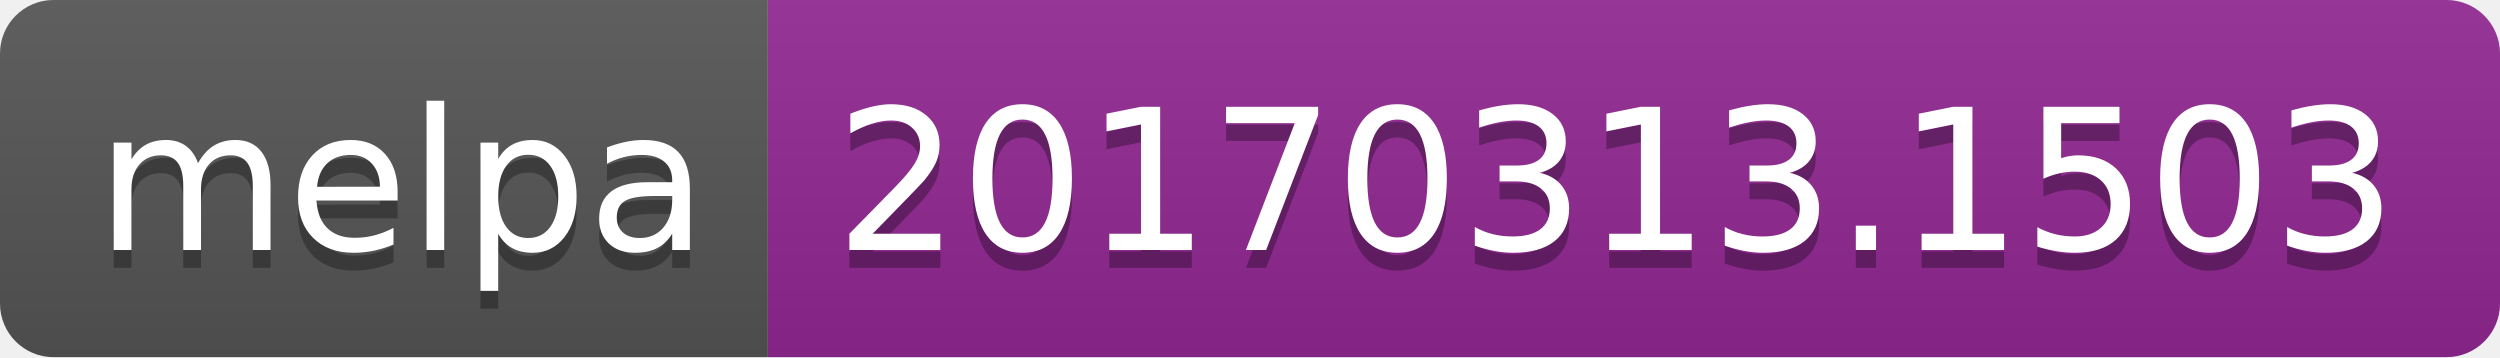
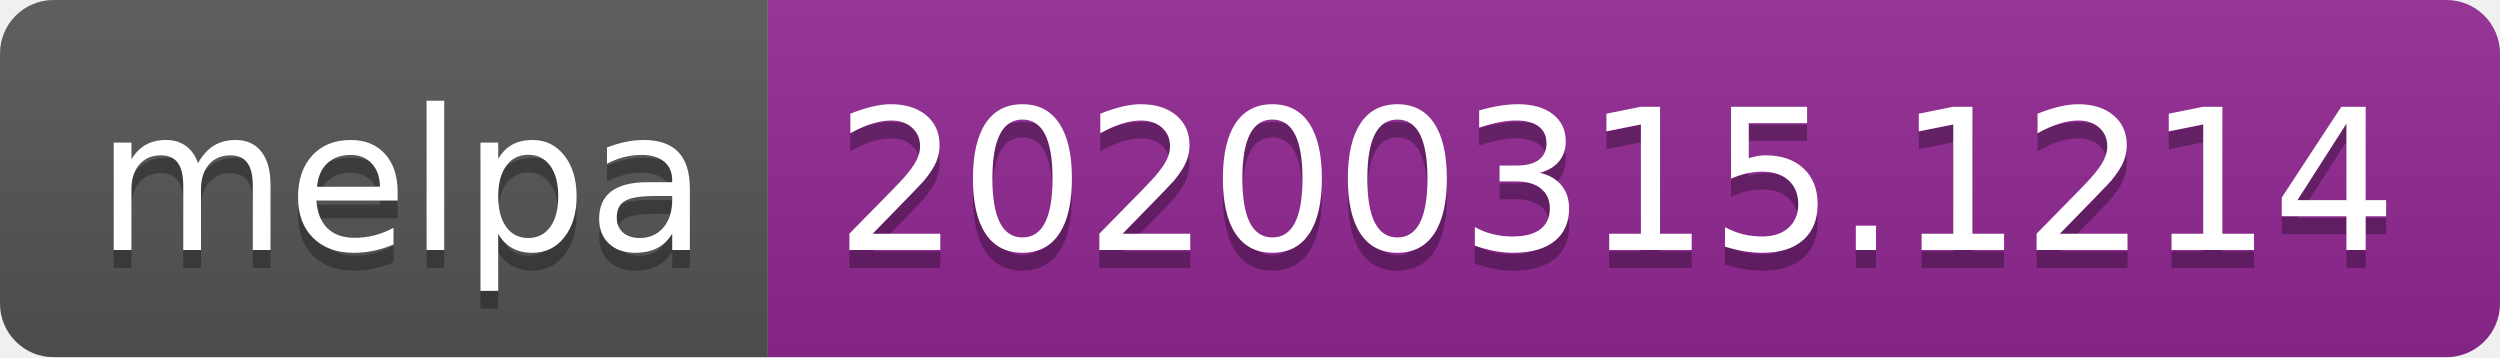
<svg xmlns="http://www.w3.org/2000/svg" width="140" height="20">
  <linearGradient id="b" x2="0" y2="100%">
    <stop offset="0" stop-color="#bbb" stop-opacity=".1" />
    <stop offset="1" stop-opacity=".1" />
  </linearGradient>
  <clipPath id="a">
    <rect width="140" height="20" rx="3" fill="#fff" />
  </clipPath>
  <g clip-path="url(#a)">
    <path fill="#555" d="M0 0h43v20H0z" />
    <path fill="#922793" d="M43 0h97v20H43z" />
    <path fill="url(#b)" d="M0 0h140v20H0z" />
  </g>
  <g fill="#fff" text-anchor="middle" font-family="DejaVu Sans,Verdana,Geneva,sans-serif" font-size="110">
    <text x="225" y="150" fill="#010101" fill-opacity=".3" transform="scale(.1)" textLength="330">melpa</text>
    <text x="225" y="140" transform="scale(.1)" textLength="330">melpa</text>
-     <text x="905" y="150" fill="#010101" fill-opacity=".3" transform="scale(.1)" textLength="870">20170313.1503</text>
-     <text x="905" y="140" transform="scale(.1)" textLength="870">20170313.1503</text>
+     <text x="905" y="150" fill="#010101" fill-opacity=".3" transform="scale(.1)" textLength="870">20200315.1214</text>
+     <text x="905" y="140" transform="scale(.1)" textLength="870">20200315.1214</text>
  </g>
</svg>
